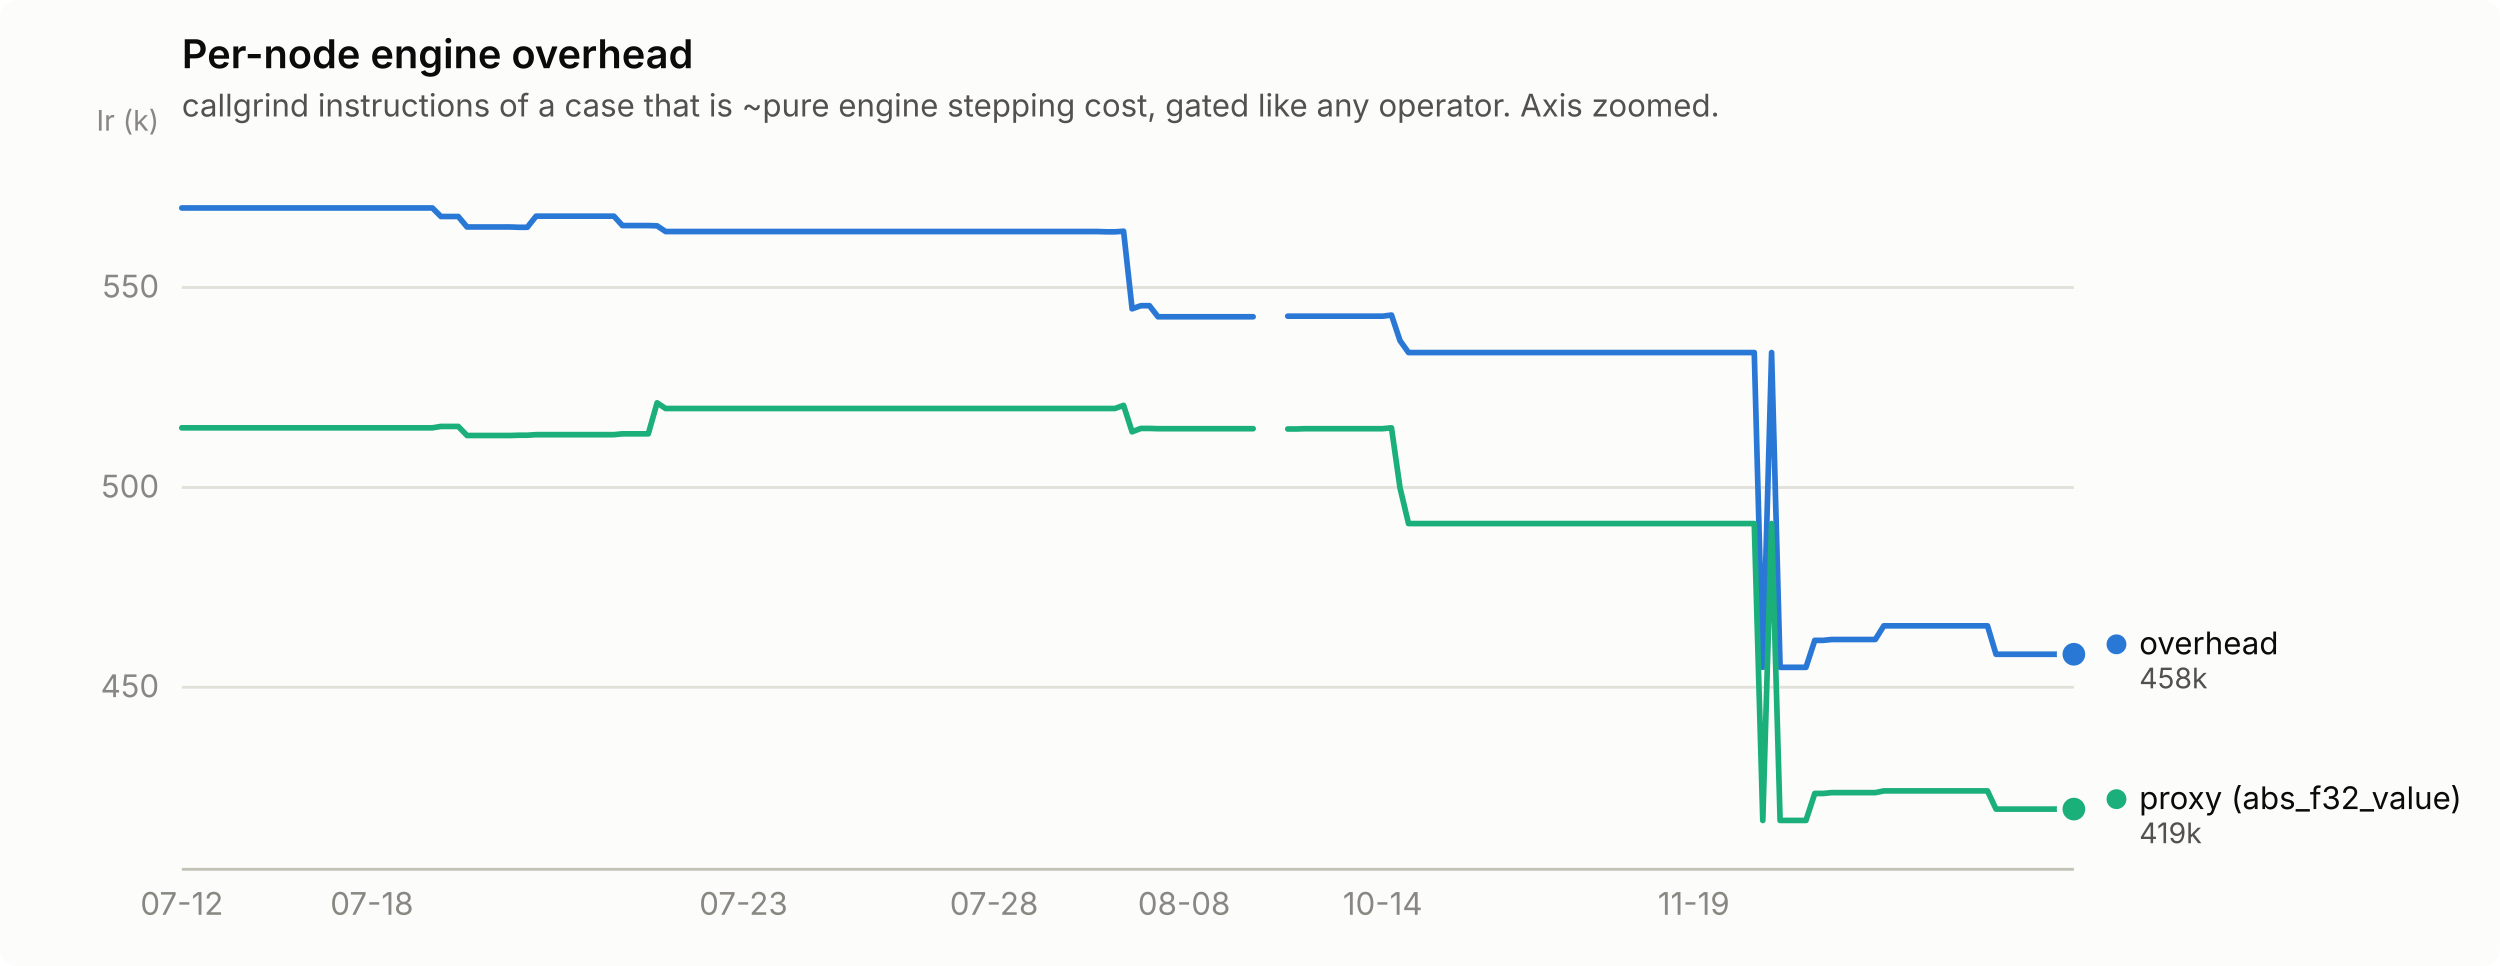
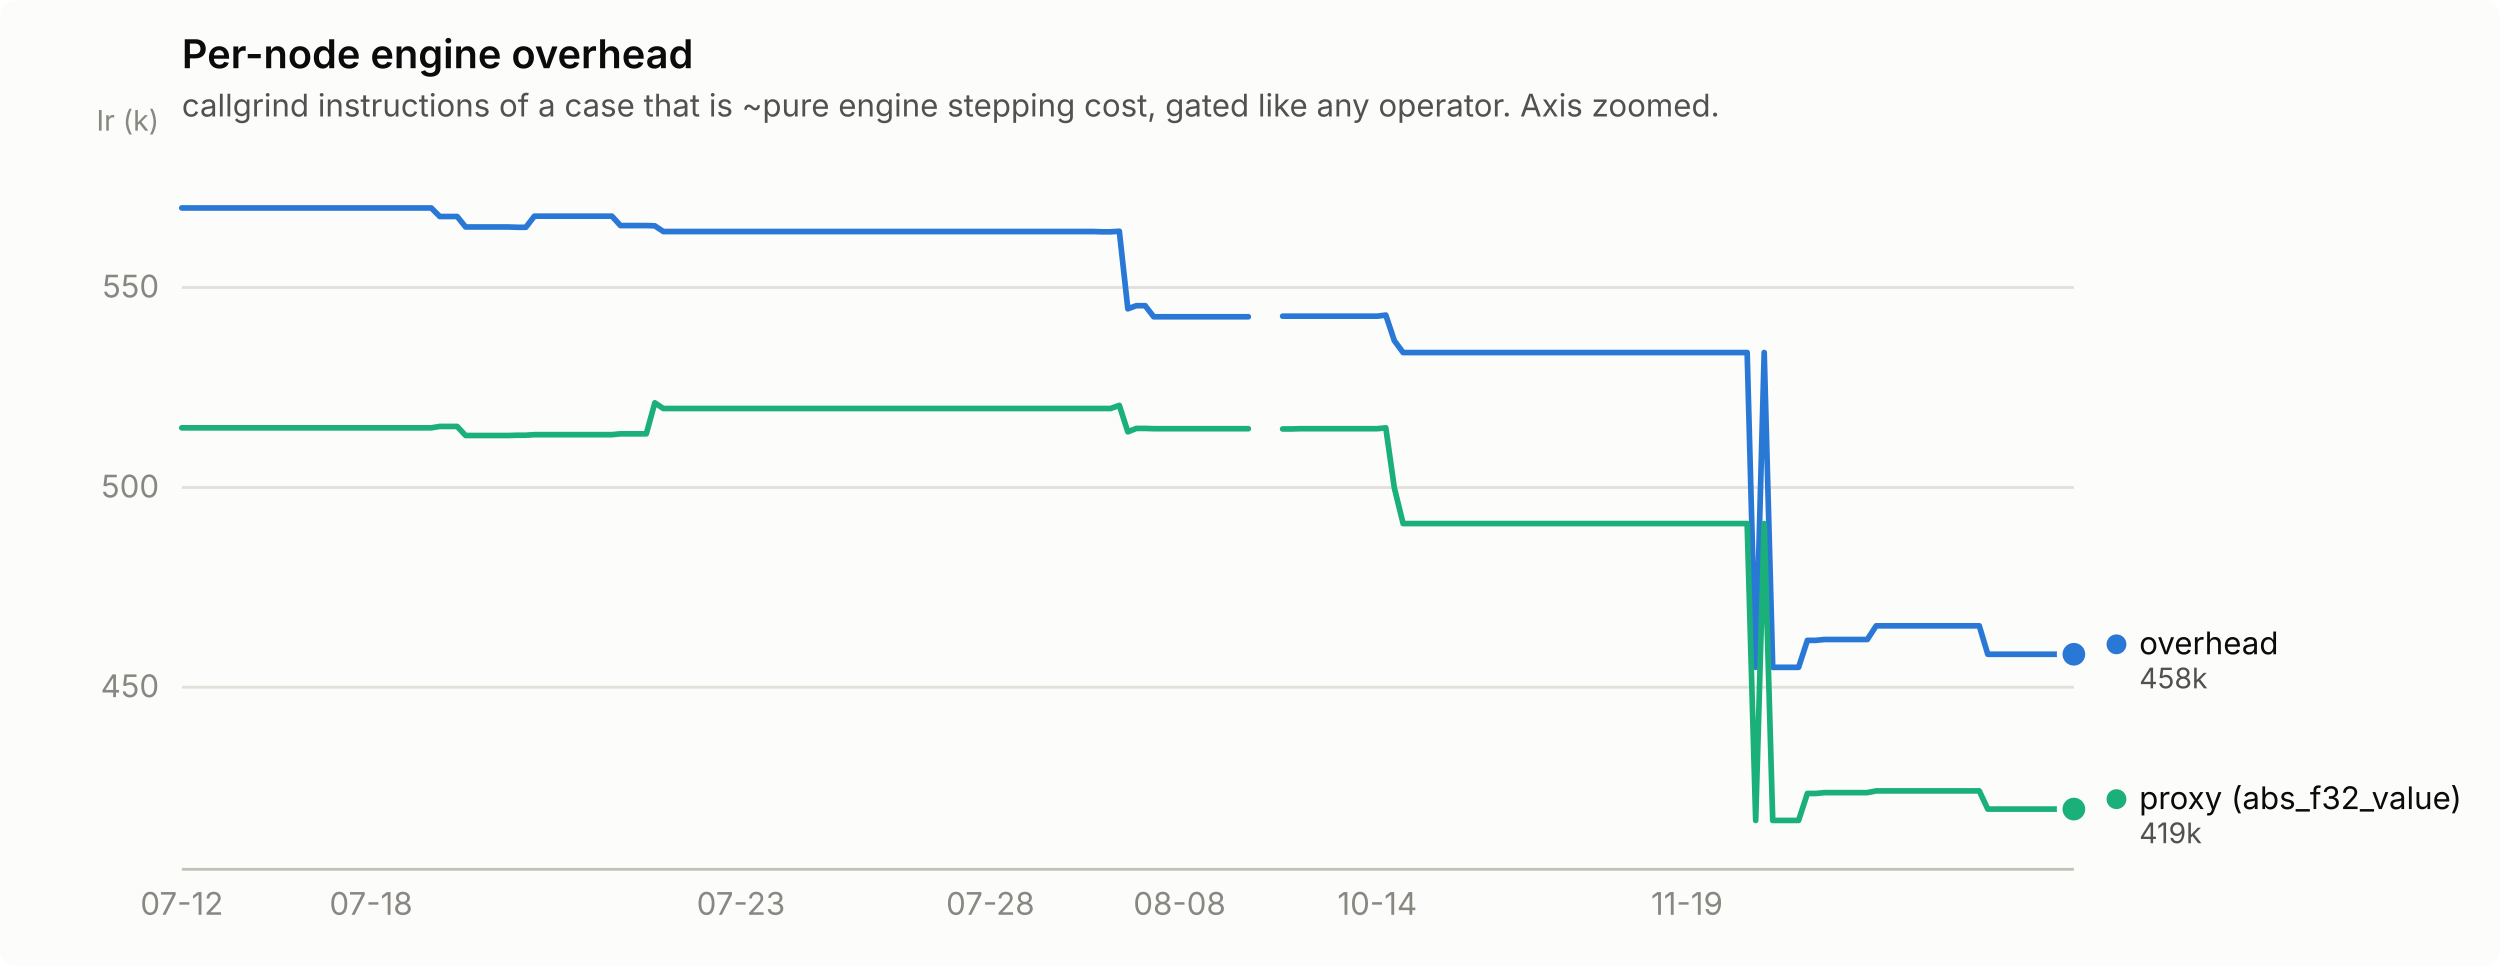
<svg xmlns="http://www.w3.org/2000/svg" width="880" height="340" viewBox="0 0 880 340" role="img" aria-label="Per-node engine overhead">
  <rect width="880" height="340" rx="6" fill="#fcfcfb" />
  <text x="64" y="24" font-family="system-ui, -apple-system, &quot;Segoe UI&quot;, sans-serif" font-size="14" font-weight="600" fill="#0b0b0b">Per-node engine overhead</text>
  <text x="64" y="41" font-family="system-ui, -apple-system, &quot;Segoe UI&quot;, sans-serif" font-size="11" fill="#52514e">callgrind instructions of a case that is ~pure engine stepping cost, gated like any operator. Axis zoomed.</text>
  <line x1="64" y1="241.9" x2="730" y2="241.9" stroke="#e1e0d9" stroke-width="1" />
  <text x="56" y="245.4" text-anchor="end" font-family="system-ui, -apple-system, &quot;Segoe UI&quot;, sans-serif" font-size="11" style="font-variant-numeric: tabular-nums" fill="#898781">450</text>
  <line x1="64" y1="171.6" x2="730" y2="171.6" stroke="#e1e0d9" stroke-width="1" />
  <text x="56" y="175.1" text-anchor="end" font-family="system-ui, -apple-system, &quot;Segoe UI&quot;, sans-serif" font-size="11" style="font-variant-numeric: tabular-nums" fill="#898781">500</text>
  <line x1="64" y1="101.2" x2="730" y2="101.2" stroke="#e1e0d9" stroke-width="1" />
  <text x="56" y="104.7" text-anchor="end" font-family="system-ui, -apple-system, &quot;Segoe UI&quot;, sans-serif" font-size="11" style="font-variant-numeric: tabular-nums" fill="#898781">550</text>
  <text x="56" y="46" text-anchor="end" font-family="system-ui, -apple-system, &quot;Segoe UI&quot;, sans-serif" font-size="10" fill="#898781">Ir (k)</text>
  <line x1="64" y1="306" x2="730" y2="306" stroke="#c3c2b7" stroke-width="1" />
  <text x="64.0" y="322" text-anchor="middle" font-family="system-ui, -apple-system, &quot;Segoe UI&quot;, sans-serif" font-size="11" style="font-variant-numeric: tabular-nums" fill="#898781">07-12</text>
-   <text x="130.9" y="322" text-anchor="middle" font-family="system-ui, -apple-system, &quot;Segoe UI&quot;, sans-serif" font-size="11" style="font-variant-numeric: tabular-nums" fill="#898781">07-18</text>
-   <text x="261.7" y="322" text-anchor="middle" font-family="system-ui, -apple-system, &quot;Segoe UI&quot;, sans-serif" font-size="11" style="font-variant-numeric: tabular-nums" fill="#898781">07-23</text>
-   <text x="349.9" y="322" text-anchor="middle" font-family="system-ui, -apple-system, &quot;Segoe UI&quot;, sans-serif" font-size="11" style="font-variant-numeric: tabular-nums" fill="#898781">07-28</text>
-   <text x="416.8" y="322" text-anchor="middle" font-family="system-ui, -apple-system, &quot;Segoe UI&quot;, sans-serif" font-size="11" style="font-variant-numeric: tabular-nums" fill="#898781">08-08</text>
-   <text x="486.7" y="322" text-anchor="middle" font-family="system-ui, -apple-system, &quot;Segoe UI&quot;, sans-serif" font-size="11" style="font-variant-numeric: tabular-nums" fill="#898781">10-14</text>
-   <text x="596.2" y="322" text-anchor="middle" font-family="system-ui, -apple-system, &quot;Segoe UI&quot;, sans-serif" font-size="11" style="font-variant-numeric: tabular-nums" fill="#898781">11-19</text>
-   <path d="M64.0,73.2 L67.0,73.2 L70.1,73.2 L73.1,73.2 L76.2,73.2 L79.2,73.2 L82.2,73.2 L85.3,73.2 L88.3,73.2 L91.4,73.2 L94.4,73.2 L97.5,73.2 L100.5,73.2 L103.5,73.2 L106.6,73.2 L109.6,73.2 L112.7,73.2 L115.7,73.2 L118.7,73.2 L121.8,73.2 L124.8,73.2 L127.9,73.2 L130.9,73.2 L133.9,73.2 L137.0,73.2 L140.0,73.2 L143.1,73.2 L146.1,73.2 L149.2,73.2 L152.2,73.2 L155.2,76.2 L158.3,76.2 L161.3,76.2 L164.4,79.9 L167.4,79.9 L170.4,79.9 L173.5,79.9 L176.5,79.9 L179.6,79.9 L182.6,80.0 L185.6,80.0 L188.7,76.1 L191.7,76.1 L194.8,76.1 L197.8,76.1 L200.8,76.1 L203.9,76.1 L206.9,76.1 L210.0,76.1 L213.0,76.1 L216.1,76.1 L219.1,79.4 L222.1,79.4 L225.2,79.4 L228.2,79.4 L231.3,79.5 L234.3,81.5 L237.3,81.5 L240.4,81.5 L243.4,81.5 L246.5,81.5 L249.5,81.5 L252.5,81.5 L255.6,81.5 L258.6,81.5 L261.7,81.5 L264.7,81.5 L267.8,81.5 L270.8,81.5 L273.8,81.5 L276.9,81.5 L279.9,81.5 L283.0,81.5 L286.0,81.5 L289.0,81.5 L292.1,81.5 L295.1,81.5 L298.2,81.5 L301.2,81.5 L304.2,81.5 L307.3,81.5 L310.3,81.5 L313.4,81.5 L316.4,81.5 L319.5,81.5 L322.5,81.5 L325.5,81.5 L328.6,81.5 L331.6,81.5 L334.7,81.5 L337.7,81.5 L340.7,81.5 L343.8,81.5 L346.8,81.5 L349.9,81.5 L352.9,81.5 L355.9,81.5 L359.0,81.5 L362.0,81.5 L365.1,81.5 L368.1,81.5 L371.2,81.5 L374.2,81.5 L377.2,81.5 L380.3,81.5 L383.3,81.5 L386.4,81.5 L389.4,81.6 L392.4,81.6 L395.5,81.4 L398.5,108.7 L401.6,107.6 L404.6,107.6 L407.6,111.5 L410.7,111.5 L413.7,111.5 L416.8,111.5 L419.8,111.5 L422.8,111.5 L425.9,111.5 L428.9,111.5 L432.0,111.5 L435.0,111.5 L438.1,111.5 L441.1,111.5" fill="none" stroke="#2a78d6" stroke-width="2" stroke-linejoin="round" stroke-linecap="round" />
-   <path d="M453.3,111.3 L456.3,111.3 L459.3,111.3 L462.4,111.3 L465.4,111.3 L468.5,111.3 L471.5,111.3 L474.5,111.3 L477.6,111.3 L480.6,111.3 L483.7,111.3 L486.7,111.3 L489.8,110.9 L492.8,119.9 L495.8,124.1 L498.9,124.1 L501.9,124.1 L505.0,124.1 L508.0,124.1 L511.0,124.1 L514.1,124.1 L517.1,124.1 L520.2,124.1 L523.2,124.1 L526.2,124.1 L529.3,124.1 L532.3,124.1 L535.4,124.1 L538.4,124.1 L541.5,124.1 L544.5,124.1 L547.5,124.1 L550.6,124.1 L553.6,124.1 L556.7,124.1 L559.7,124.1 L562.7,124.1 L565.8,124.1 L568.8,124.1 L571.9,124.1 L574.9,124.1 L577.9,124.1 L581.0,124.1 L584.0,124.1 L587.1,124.1 L590.1,124.1 L593.2,124.1 L596.2,124.1 L599.2,124.1 L602.3,124.1 L605.3,124.1 L608.4,124.1 L611.4,124.1 L614.4,124.1 L617.5,124.1 L620.5,234.9 L623.6,124.1 L626.6,234.9 L629.6,234.9 L632.7,234.9 L635.7,234.9 L638.8,225.4 L641.8,225.4 L644.8,225.1 L647.9,225.1 L650.9,225.1 L654.0,225.1 L657.0,225.1 L660.1,225.1 L663.1,220.3 L666.1,220.3 L669.2,220.3 L672.2,220.3 L675.3,220.3 L678.3,220.3 L681.3,220.3 L684.4,220.3 L687.4,220.3 L690.5,220.3 L693.5,220.3 L696.5,220.3 L699.6,220.3 L702.6,230.3 L705.7,230.3 L708.7,230.3 L711.8,230.3 L714.8,230.3 L717.8,230.3 L720.9,230.3 L723.9,230.3 L727.0,230.3 L730.0,230.3" fill="none" stroke="#2a78d6" stroke-width="2" stroke-linejoin="round" stroke-linecap="round" />
+   <text x="130.6" y="322" text-anchor="middle" font-family="system-ui, -apple-system, &quot;Segoe UI&quot;, sans-serif" font-size="11" style="font-variant-numeric: tabular-nums" fill="#898781">07-18</text>
+   <text x="260.8" y="322" text-anchor="middle" font-family="system-ui, -apple-system, &quot;Segoe UI&quot;, sans-serif" font-size="11" style="font-variant-numeric: tabular-nums" fill="#898781">07-23</text>
+   <text x="348.6" y="322" text-anchor="middle" font-family="system-ui, -apple-system, &quot;Segoe UI&quot;, sans-serif" font-size="11" style="font-variant-numeric: tabular-nums" fill="#898781">07-28</text>
+   <text x="415.2" y="322" text-anchor="middle" font-family="system-ui, -apple-system, &quot;Segoe UI&quot;, sans-serif" font-size="11" style="font-variant-numeric: tabular-nums" fill="#898781">08-08</text>
+   <text x="484.8" y="322" text-anchor="middle" font-family="system-ui, -apple-system, &quot;Segoe UI&quot;, sans-serif" font-size="11" style="font-variant-numeric: tabular-nums" fill="#898781">10-14</text>
+   <text x="593.8" y="322" text-anchor="middle" font-family="system-ui, -apple-system, &quot;Segoe UI&quot;, sans-serif" font-size="11" style="font-variant-numeric: tabular-nums" fill="#898781">11-19</text>
+   <path d="M64.0,73.2 L67.0,73.2 L70.1,73.2 L73.1,73.2 L76.1,73.2 L79.1,73.2 L82.2,73.2 L85.2,73.2 L88.2,73.2 L91.2,73.2 L94.3,73.2 L97.3,73.2 L100.3,73.2 L103.4,73.2 L106.4,73.2 L109.4,73.2 L112.4,73.2 L115.5,73.2 L118.5,73.2 L121.5,73.2 L124.5,73.2 L127.6,73.2 L130.6,73.2 L133.6,73.2 L136.7,73.2 L139.7,73.2 L142.7,73.2 L145.7,73.2 L148.8,73.2 L151.8,73.2 L154.8,76.2 L157.8,76.2 L160.9,76.2 L163.9,79.9 L166.9,79.9 L170.0,79.9 L173.0,79.9 L176.0,79.9 L179.0,79.9 L182.1,80.0 L185.1,80.0 L188.1,76.1 L191.1,76.1 L194.2,76.1 L197.2,76.1 L200.2,76.1 L203.3,76.1 L206.3,76.1 L209.3,76.1 L212.3,76.1 L215.4,76.1 L218.4,79.4 L221.4,79.4 L224.4,79.4 L227.5,79.4 L230.5,79.5 L233.5,81.5 L236.6,81.5 L239.6,81.5 L242.6,81.5 L245.6,81.5 L248.7,81.5 L251.7,81.5 L254.7,81.5 L257.7,81.5 L260.8,81.5 L263.8,81.5 L266.8,81.5 L269.9,81.5 L272.9,81.5 L275.9,81.5 L278.9,81.5 L282.0,81.5 L285.0,81.5 L288.0,81.5 L291.0,81.5 L294.1,81.5 L297.1,81.5 L300.1,81.5 L303.2,81.5 L306.2,81.5 L309.2,81.5 L312.2,81.5 L315.3,81.5 L318.3,81.5 L321.3,81.5 L324.3,81.5 L327.4,81.5 L330.4,81.5 L333.4,81.5 L336.5,81.5 L339.5,81.5 L342.5,81.5 L345.5,81.5 L348.6,81.5 L351.6,81.5 L354.6,81.5 L357.6,81.5 L360.7,81.5 L363.7,81.5 L366.7,81.5 L369.8,81.5 L372.8,81.5 L375.8,81.5 L378.8,81.5 L381.9,81.5 L384.9,81.5 L387.9,81.6 L390.9,81.6 L394.0,81.4 L397.0,108.7 L400.0,107.6 L403.1,107.6 L406.1,111.5 L409.1,111.5 L412.1,111.5 L415.2,111.5 L418.2,111.5 L421.2,111.5 L424.2,111.5 L427.3,111.5 L430.3,111.5 L433.3,111.5 L436.4,111.5 L439.4,111.5" fill="none" stroke="#2a78d6" stroke-width="2" stroke-linejoin="round" stroke-linecap="round" />
+   <path d="M451.5,111.3 L454.5,111.3 L457.5,111.3 L460.6,111.3 L463.6,111.3 L466.6,111.3 L469.7,111.3 L472.7,111.3 L475.7,111.3 L478.7,111.3 L481.8,111.3 L484.8,111.3 L487.8,110.9 L490.8,119.9 L493.9,124.1 L496.9,124.1 L499.9,124.1 L503.0,124.1 L506.0,124.1 L509.0,124.1 L512.0,124.1 L515.1,124.1 L518.1,124.1 L521.1,124.1 L524.1,124.1 L527.2,124.1 L530.2,124.1 L533.2,124.1 L536.3,124.1 L539.3,124.1 L542.3,124.1 L545.3,124.1 L548.4,124.1 L551.4,124.1 L554.4,124.1 L557.4,124.1 L560.5,124.1 L563.5,124.1 L566.5,124.1 L569.6,124.1 L572.6,124.1 L575.6,124.1 L578.6,124.1 L581.7,124.1 L584.7,124.1 L587.7,124.1 L590.7,124.1 L593.8,124.1 L596.8,124.1 L599.8,124.1 L602.9,124.1 L605.9,124.1 L608.9,124.1 L611.9,124.1 L615.0,124.1 L618.0,234.9 L621.0,124.1 L624.0,234.9 L627.1,234.9 L630.1,234.9 L633.1,234.9 L636.2,225.4 L639.2,225.4 L642.2,225.1 L645.2,225.1 L648.3,225.1 L651.3,225.1 L654.3,225.1 L657.3,225.1 L660.4,220.3 L663.4,220.3 L666.4,220.3 L669.5,220.3 L672.5,220.3 L675.5,220.3 L678.5,220.3 L681.6,220.3 L684.6,220.3 L687.6,220.3 L690.6,220.3 L693.7,220.3 L696.7,220.3 L699.7,230.3 L702.8,230.3 L705.8,230.3 L708.8,230.3 L711.8,230.3 L714.9,230.3 L717.9,230.3 L720.9,230.3 L723.9,230.3 L727.0,230.3 L730.0,230.3" fill="none" stroke="#2a78d6" stroke-width="2" stroke-linejoin="round" stroke-linecap="round" />
  <circle cx="730.0" cy="230.3" r="6" fill="#fcfcfb" />
  <circle cx="730.0" cy="230.3" r="4" fill="#2a78d6" />
-   <path d="M64.0,150.6 L67.0,150.6 L70.1,150.6 L73.1,150.6 L76.2,150.6 L79.2,150.6 L82.2,150.6 L85.3,150.6 L88.3,150.6 L91.4,150.6 L94.4,150.6 L97.5,150.6 L100.5,150.6 L103.5,150.6 L106.6,150.6 L109.6,150.6 L112.7,150.6 L115.7,150.6 L118.7,150.6 L121.8,150.6 L124.8,150.6 L127.9,150.6 L130.9,150.6 L133.9,150.6 L137.0,150.6 L140.0,150.6 L143.1,150.6 L146.1,150.6 L149.2,150.6 L152.2,150.6 L155.2,150.1 L158.3,150.1 L161.3,150.1 L164.4,153.3 L167.4,153.3 L170.4,153.3 L173.5,153.3 L176.5,153.3 L179.6,153.3 L182.6,153.2 L185.6,153.2 L188.7,153.0 L191.7,153.0 L194.8,153.0 L197.8,153.0 L200.8,153.0 L203.9,153.0 L206.9,153.0 L210.0,153.0 L213.0,153.0 L216.1,153.0 L219.1,152.7 L222.1,152.7 L225.2,152.7 L228.2,152.7 L231.3,141.8 L234.3,143.8 L237.3,143.8 L240.4,143.8 L243.4,143.8 L246.5,143.8 L249.5,143.8 L252.5,143.8 L255.6,143.8 L258.6,143.8 L261.7,143.8 L264.7,143.8 L267.8,143.8 L270.8,143.8 L273.8,143.8 L276.9,143.8 L279.9,143.8 L283.0,143.8 L286.0,143.8 L289.0,143.8 L292.1,143.8 L295.1,143.8 L298.2,143.8 L301.2,143.8 L304.2,143.8 L307.3,143.8 L310.3,143.8 L313.4,143.8 L316.4,143.8 L319.5,143.8 L322.5,143.8 L325.5,143.8 L328.6,143.8 L331.6,143.8 L334.7,143.8 L337.7,143.8 L340.7,143.8 L343.8,143.8 L346.8,143.8 L349.9,143.8 L352.9,143.8 L355.9,143.8 L359.0,143.8 L362.0,143.8 L365.1,143.8 L368.1,143.8 L371.2,143.8 L374.2,143.8 L377.2,143.8 L380.3,143.8 L383.3,143.8 L386.4,143.8 L389.4,143.8 L392.4,143.8 L395.5,142.7 L398.5,152.0 L401.6,150.8 L404.6,150.8 L407.6,150.9 L410.7,150.9 L413.7,150.9 L416.8,150.9 L419.8,150.9 L422.8,150.9 L425.9,150.9 L428.9,150.9 L432.0,150.9 L435.0,150.9 L438.1,150.9 L441.1,150.9" fill="none" stroke="#1baf7a" stroke-width="2" stroke-linejoin="round" stroke-linecap="round" />
-   <path d="M453.3,151.0 L456.3,151.0 L459.3,150.9 L462.4,150.9 L465.4,150.9 L468.5,150.9 L471.5,150.9 L474.5,150.9 L477.6,150.9 L480.6,150.9 L483.7,150.9 L486.7,150.9 L489.8,150.6 L492.8,171.7 L495.8,184.3 L498.9,184.3 L501.9,184.3 L505.0,184.3 L508.0,184.3 L511.0,184.3 L514.1,184.3 L517.1,184.3 L520.2,184.3 L523.2,184.3 L526.2,184.3 L529.3,184.3 L532.3,184.3 L535.4,184.3 L538.4,184.3 L541.5,184.3 L544.5,184.3 L547.5,184.3 L550.6,184.3 L553.6,184.3 L556.7,184.3 L559.7,184.3 L562.7,184.3 L565.8,184.3 L568.8,184.3 L571.9,184.3 L574.9,184.3 L577.9,184.3 L581.0,184.3 L584.0,184.3 L587.1,184.3 L590.1,184.3 L593.2,184.3 L596.2,184.3 L599.2,184.3 L602.3,184.3 L605.3,184.3 L608.4,184.3 L611.4,184.3 L614.4,184.3 L617.5,184.3 L620.5,288.8 L623.6,184.3 L626.6,288.8 L629.6,288.8 L632.7,288.8 L635.7,288.8 L638.8,279.3 L641.8,279.3 L644.8,279.0 L647.9,279.0 L650.9,279.0 L654.0,279.0 L657.0,279.0 L660.1,279.0 L663.1,278.4 L666.1,278.4 L669.2,278.4 L672.2,278.4 L675.3,278.4 L678.3,278.4 L681.3,278.4 L684.4,278.4 L687.4,278.4 L690.5,278.4 L693.5,278.4 L696.5,278.4 L699.6,278.4 L702.6,284.8 L705.7,284.8 L708.7,284.8 L711.8,284.8 L714.8,284.8 L717.8,284.8 L720.9,284.8 L723.9,284.8 L727.0,284.8 L730.0,284.8" fill="none" stroke="#1baf7a" stroke-width="2" stroke-linejoin="round" stroke-linecap="round" />
+   <path d="M64.0,150.6 L67.0,150.6 L70.1,150.6 L73.1,150.6 L76.1,150.6 L79.1,150.6 L82.2,150.6 L85.2,150.6 L88.2,150.6 L91.2,150.6 L94.3,150.6 L97.3,150.6 L100.3,150.6 L103.4,150.6 L106.4,150.6 L109.4,150.6 L112.4,150.6 L115.5,150.6 L118.5,150.6 L121.5,150.6 L124.5,150.6 L127.6,150.6 L130.6,150.6 L133.6,150.6 L136.7,150.6 L139.7,150.6 L142.7,150.6 L145.7,150.6 L148.8,150.6 L151.8,150.6 L154.8,150.1 L157.8,150.1 L160.9,150.1 L163.9,153.3 L166.9,153.3 L170.0,153.3 L173.0,153.3 L176.0,153.3 L179.0,153.3 L182.1,153.2 L185.1,153.2 L188.1,153.0 L191.1,153.0 L194.2,153.0 L197.2,153.0 L200.2,153.0 L203.3,153.0 L206.3,153.0 L209.3,153.0 L212.3,153.0 L215.4,153.0 L218.4,152.7 L221.4,152.7 L224.4,152.7 L227.5,152.7 L230.5,141.8 L233.5,143.8 L236.6,143.8 L239.6,143.8 L242.6,143.8 L245.6,143.8 L248.7,143.8 L251.7,143.8 L254.7,143.8 L257.7,143.8 L260.8,143.8 L263.8,143.8 L266.8,143.8 L269.9,143.8 L272.9,143.8 L275.9,143.8 L278.9,143.8 L282.0,143.8 L285.0,143.8 L288.0,143.8 L291.0,143.8 L294.1,143.8 L297.1,143.8 L300.1,143.8 L303.2,143.8 L306.2,143.8 L309.2,143.8 L312.2,143.8 L315.3,143.8 L318.3,143.8 L321.3,143.8 L324.3,143.8 L327.4,143.8 L330.4,143.8 L333.4,143.8 L336.5,143.8 L339.5,143.8 L342.5,143.8 L345.5,143.8 L348.6,143.8 L351.6,143.8 L354.6,143.8 L357.6,143.8 L360.7,143.8 L363.7,143.8 L366.7,143.8 L369.8,143.8 L372.8,143.8 L375.8,143.8 L378.8,143.8 L381.9,143.8 L384.9,143.8 L387.9,143.8 L390.9,143.8 L394.0,142.7 L397.0,152.0 L400.0,150.8 L403.1,150.8 L406.1,150.9 L409.1,150.9 L412.1,150.9 L415.2,150.9 L418.2,150.9 L421.2,150.9 L424.2,150.9 L427.3,150.9 L430.3,150.9 L433.3,150.9 L436.4,150.9 L439.4,150.9" fill="none" stroke="#1baf7a" stroke-width="2" stroke-linejoin="round" stroke-linecap="round" />
+   <path d="M451.5,151.0 L454.5,151.0 L457.5,150.9 L460.6,150.9 L463.6,150.9 L466.6,150.9 L469.7,150.9 L472.7,150.9 L475.7,150.9 L478.7,150.9 L481.8,150.9 L484.8,150.9 L487.8,150.6 L490.8,171.7 L493.9,184.3 L496.9,184.3 L499.9,184.3 L503.0,184.3 L506.0,184.3 L509.0,184.3 L512.0,184.3 L515.1,184.3 L518.1,184.3 L521.1,184.3 L524.1,184.3 L527.2,184.3 L530.2,184.3 L533.2,184.3 L536.3,184.3 L539.3,184.3 L542.3,184.3 L545.3,184.3 L548.4,184.3 L551.4,184.3 L554.4,184.3 L557.4,184.3 L560.5,184.3 L563.5,184.3 L566.5,184.3 L569.6,184.3 L572.6,184.3 L575.6,184.3 L578.6,184.3 L581.7,184.3 L584.7,184.3 L587.7,184.3 L590.7,184.3 L593.8,184.3 L596.8,184.3 L599.8,184.3 L602.9,184.3 L605.9,184.3 L608.9,184.3 L611.9,184.3 L615.0,184.3 L618.0,288.8 L621.0,184.3 L624.0,288.8 L627.1,288.8 L630.1,288.8 L633.1,288.8 L636.2,279.3 L639.2,279.3 L642.2,279.0 L645.2,279.0 L648.3,279.0 L651.3,279.0 L654.3,279.0 L657.3,279.0 L660.4,278.4 L663.4,278.4 L666.4,278.4 L669.5,278.4 L672.5,278.4 L675.5,278.4 L678.5,278.4 L681.6,278.4 L684.6,278.4 L687.6,278.4 L690.6,278.4 L693.7,278.4 L696.7,278.4 L699.7,284.8 L702.8,284.8 L705.8,284.8 L708.8,284.8 L711.8,284.8 L714.9,284.8 L717.9,284.8 L720.9,284.8 L723.9,284.8 L727.0,284.8 L730.0,284.8" fill="none" stroke="#1baf7a" stroke-width="2" stroke-linejoin="round" stroke-linecap="round" />
  <circle cx="730.0" cy="284.8" r="6" fill="#fcfcfb" />
  <circle cx="730.0" cy="284.8" r="4" fill="#1baf7a" />
  <circle cx="745.0" cy="226.8" r="3.5" fill="#2a78d6" />
  <text x="753.0" y="230.3" font-family="system-ui, -apple-system, &quot;Segoe UI&quot;, sans-serif" font-size="11" fill="#0b0b0b">overhead</text>
  <text x="753.0" y="242.3" font-family="system-ui, -apple-system, &quot;Segoe UI&quot;, sans-serif" font-size="10" style="font-variant-numeric: tabular-nums" fill="#52514e">458k</text>
  <circle cx="745.0" cy="281.3" r="3.5" fill="#1baf7a" />
  <text x="753.0" y="284.8" font-family="system-ui, -apple-system, &quot;Segoe UI&quot;, sans-serif" font-size="11" fill="#0b0b0b">proxy (abs_f32_value)</text>
  <text x="753.0" y="296.8" font-family="system-ui, -apple-system, &quot;Segoe UI&quot;, sans-serif" font-size="10" style="font-variant-numeric: tabular-nums" fill="#52514e">419k</text>
</svg>
